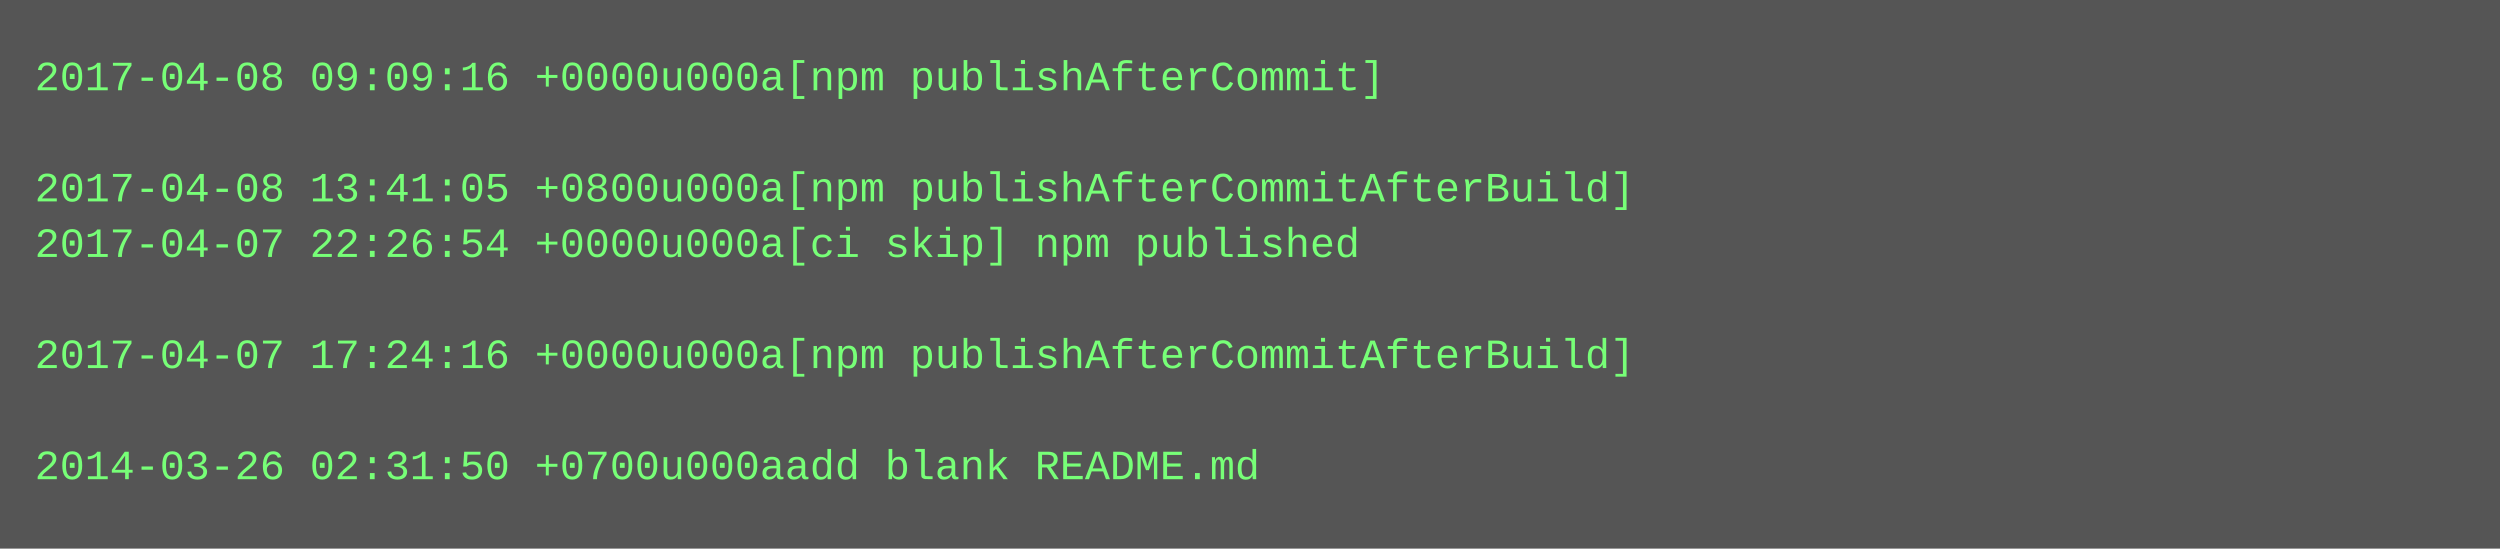
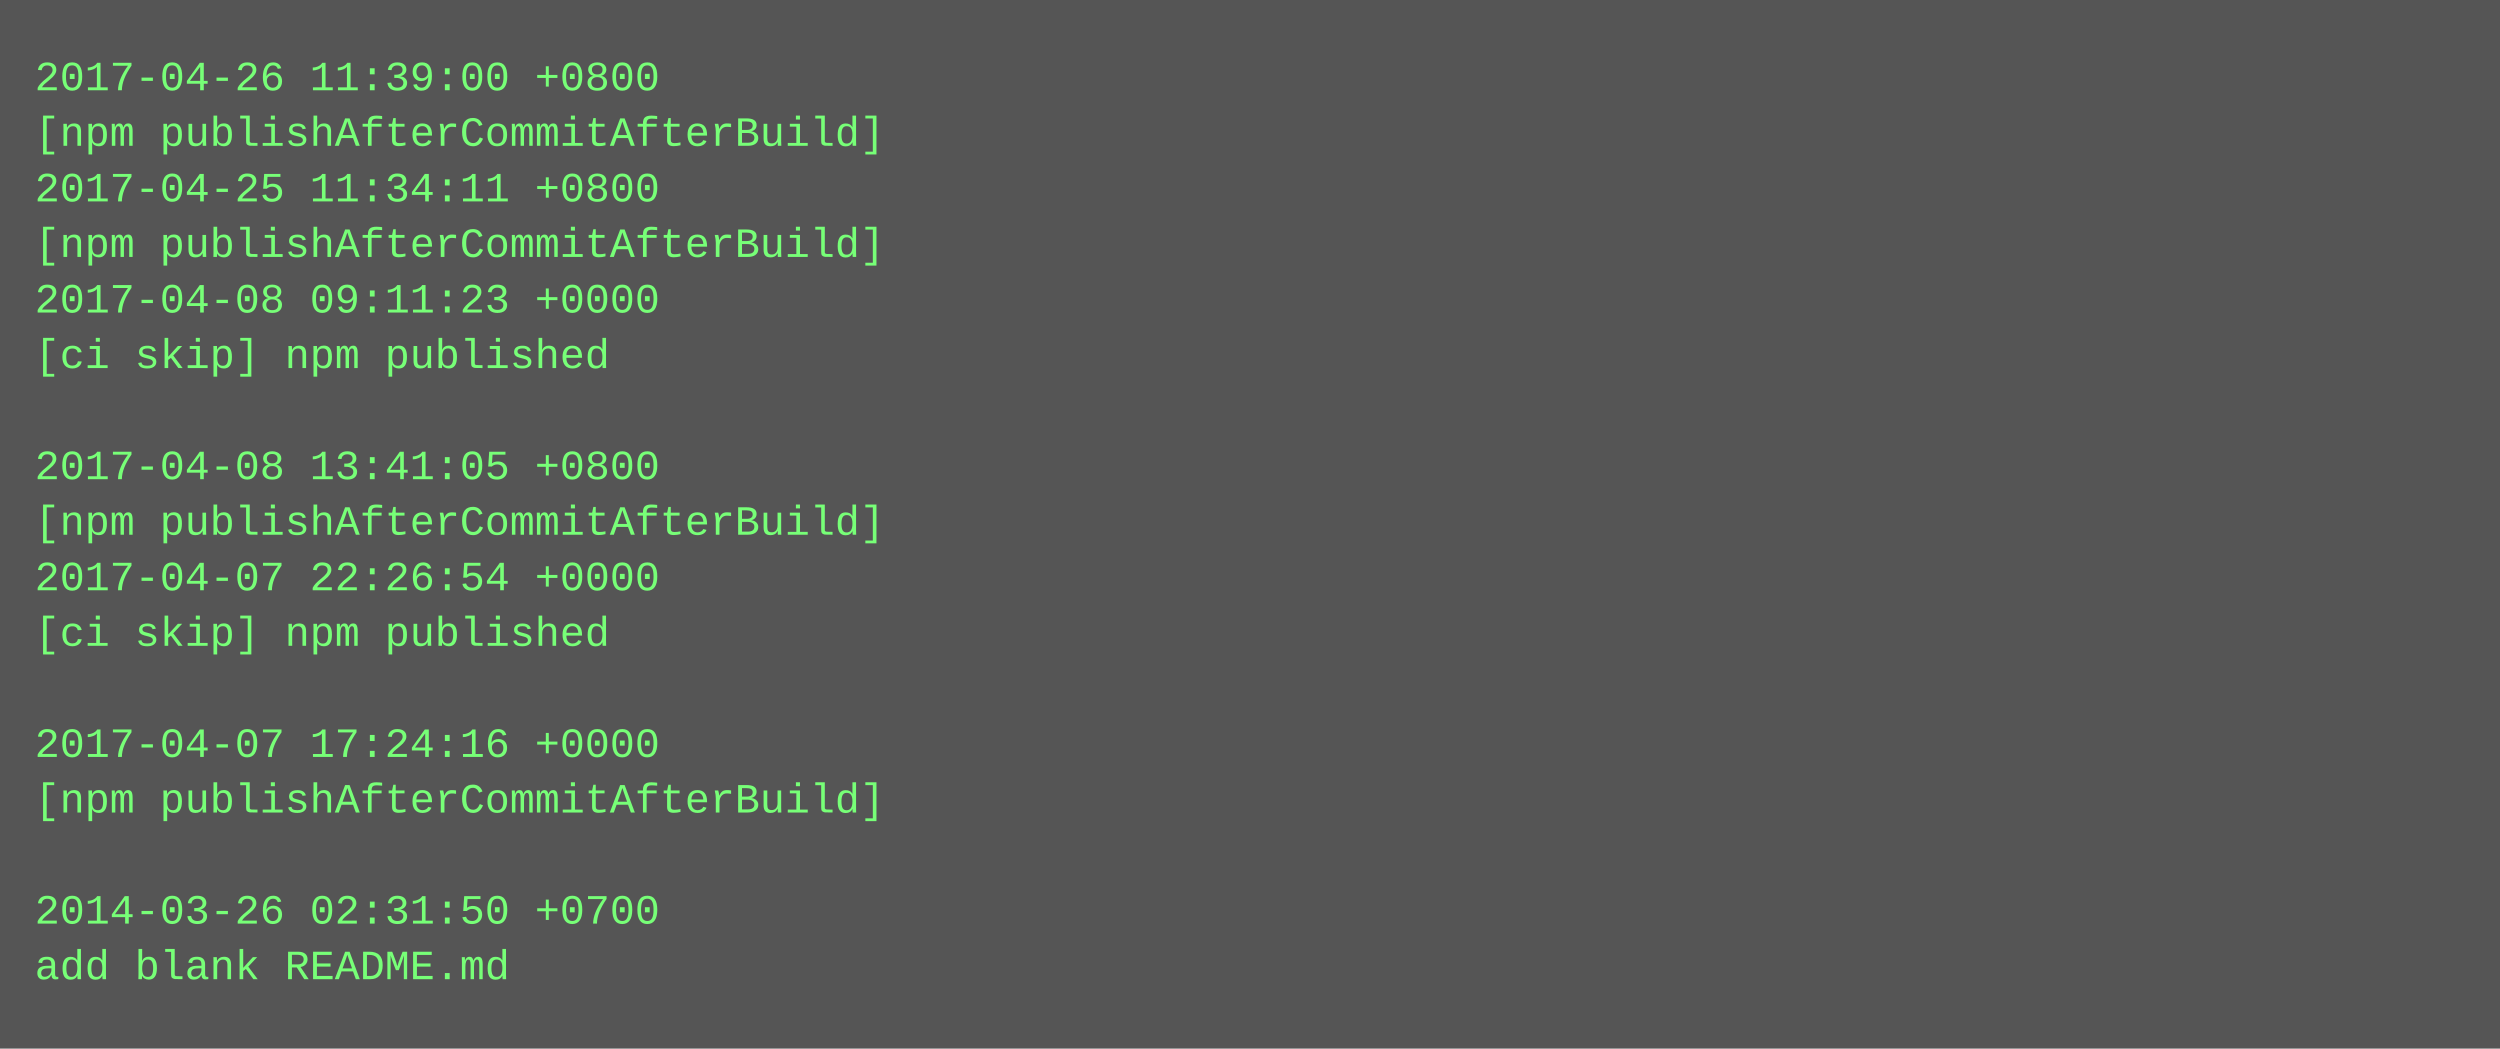
- <svg xmlns="http://www.w3.org/2000/svg" height="158" width="720">
-   <rect height="158" fill="#555" width="720" />
+ <svg xmlns="http://www.w3.org/2000/svg" height="302" width="720">
+   <rect height="302" fill="#555" width="720" />
  <text fill="#7f7" font-family="Courier New" font-size="12" xml:space="preserve">
-     <tspan x="10" y="26">2017-04-08 09:09:16 +0000u000a[npm publishAfterCommit]</tspan>
-     <tspan x="10" y="42" />
-     <tspan x="10" y="58">2017-04-08 13:41:05 +0800u000a[npm publishAfterCommitAfterBuild]</tspan>
-     <tspan x="10" y="74">2017-04-07 22:26:54 +0000u000a[ci skip] npm published</tspan>
-     <tspan x="10" y="90" />
-     <tspan x="10" y="106">2017-04-07 17:24:16 +0000u000a[npm publishAfterCommitAfterBuild]</tspan>
+     <tspan x="10" y="26">2017-04-26 11:39:00 +0800</tspan>
+     <tspan x="10" y="42">[npm publishAfterCommitAfterBuild]</tspan>
+     <tspan x="10" y="58">2017-04-25 11:34:11 +0800</tspan>
+     <tspan x="10" y="74">[npm publishAfterCommitAfterBuild]</tspan>
+     <tspan x="10" y="90">2017-04-08 09:11:23 +0000</tspan>
+     <tspan x="10" y="106">[ci skip] npm published</tspan>
    <tspan x="10" y="122" />
-     <tspan x="10" y="138">2014-03-26 02:31:50 +0700u000aadd blank README.md</tspan>
+     <tspan x="10" y="138">2017-04-08 13:41:05 +0800</tspan>
+     <tspan x="10" y="154">[npm publishAfterCommitAfterBuild]</tspan>
+     <tspan x="10" y="170">2017-04-07 22:26:54 +0000</tspan>
+     <tspan x="10" y="186">[ci skip] npm published</tspan>
+     <tspan x="10" y="202" />
+     <tspan x="10" y="218">2017-04-07 17:24:16 +0000</tspan>
+     <tspan x="10" y="234">[npm publishAfterCommitAfterBuild]</tspan>
+     <tspan x="10" y="250" />
+     <tspan x="10" y="266">2014-03-26 02:31:50 +0700</tspan>
+     <tspan x="10" y="282">add blank README.md</tspan>
  </text>
</svg>
